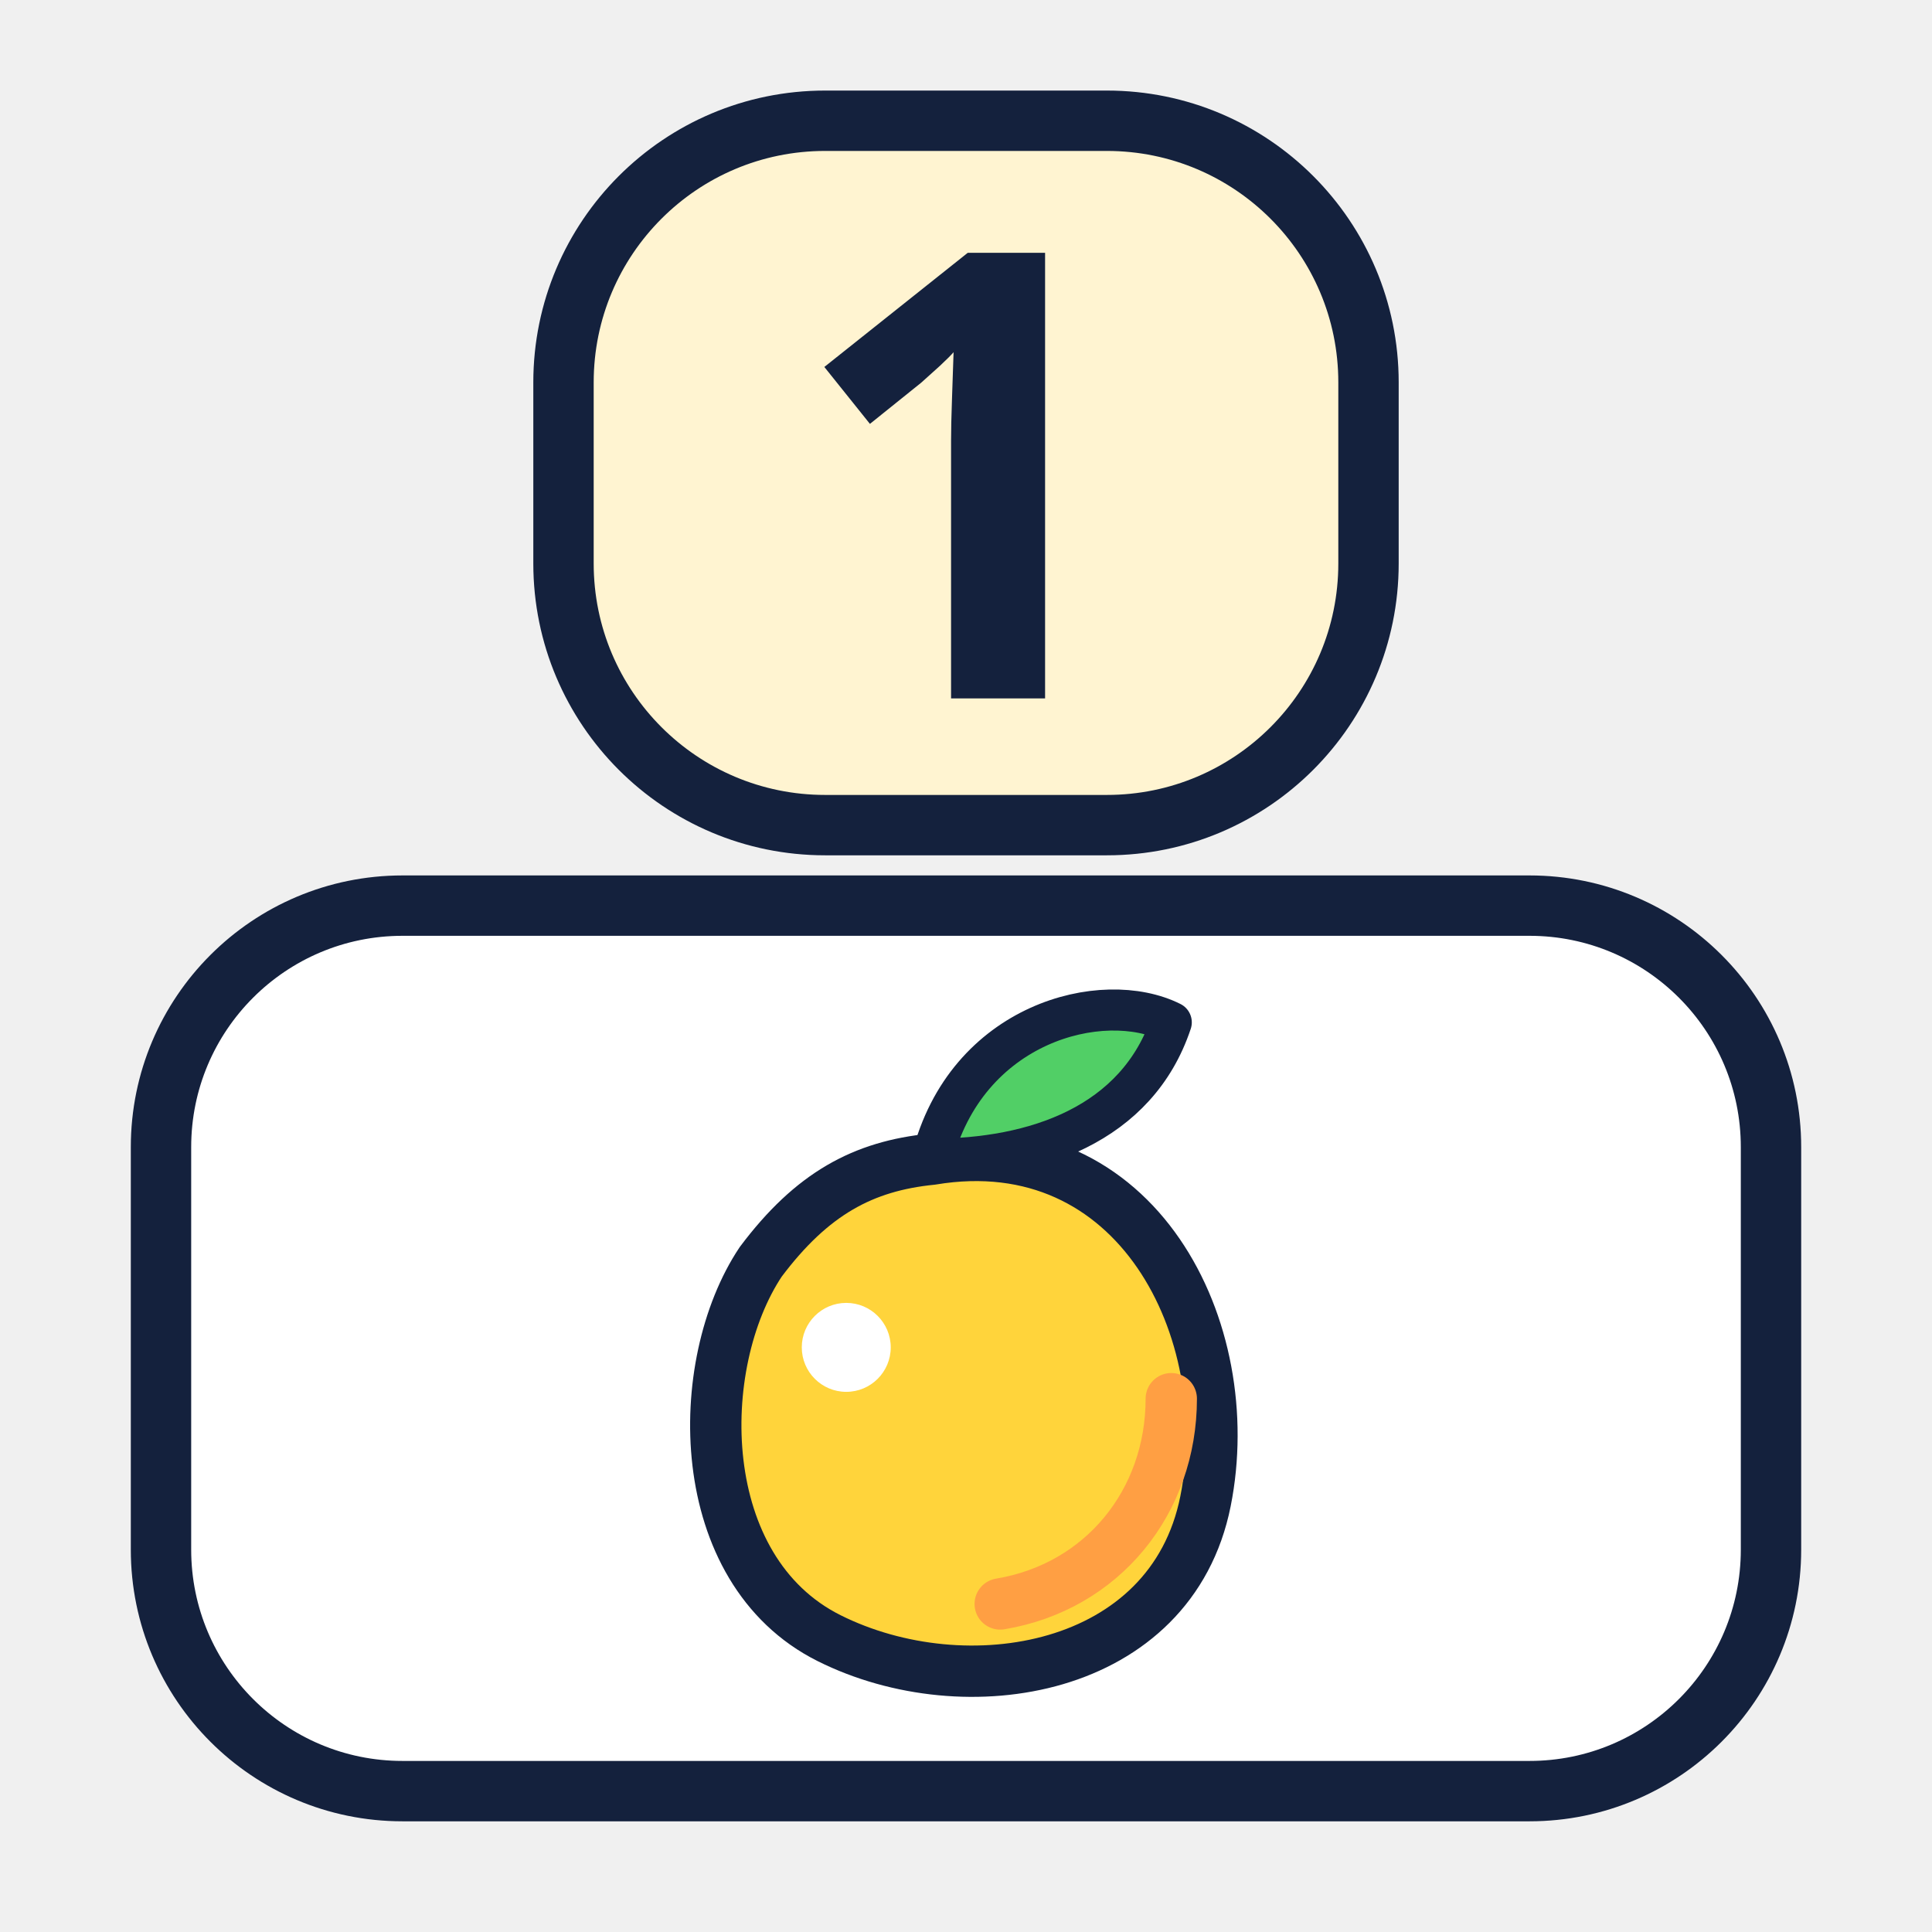
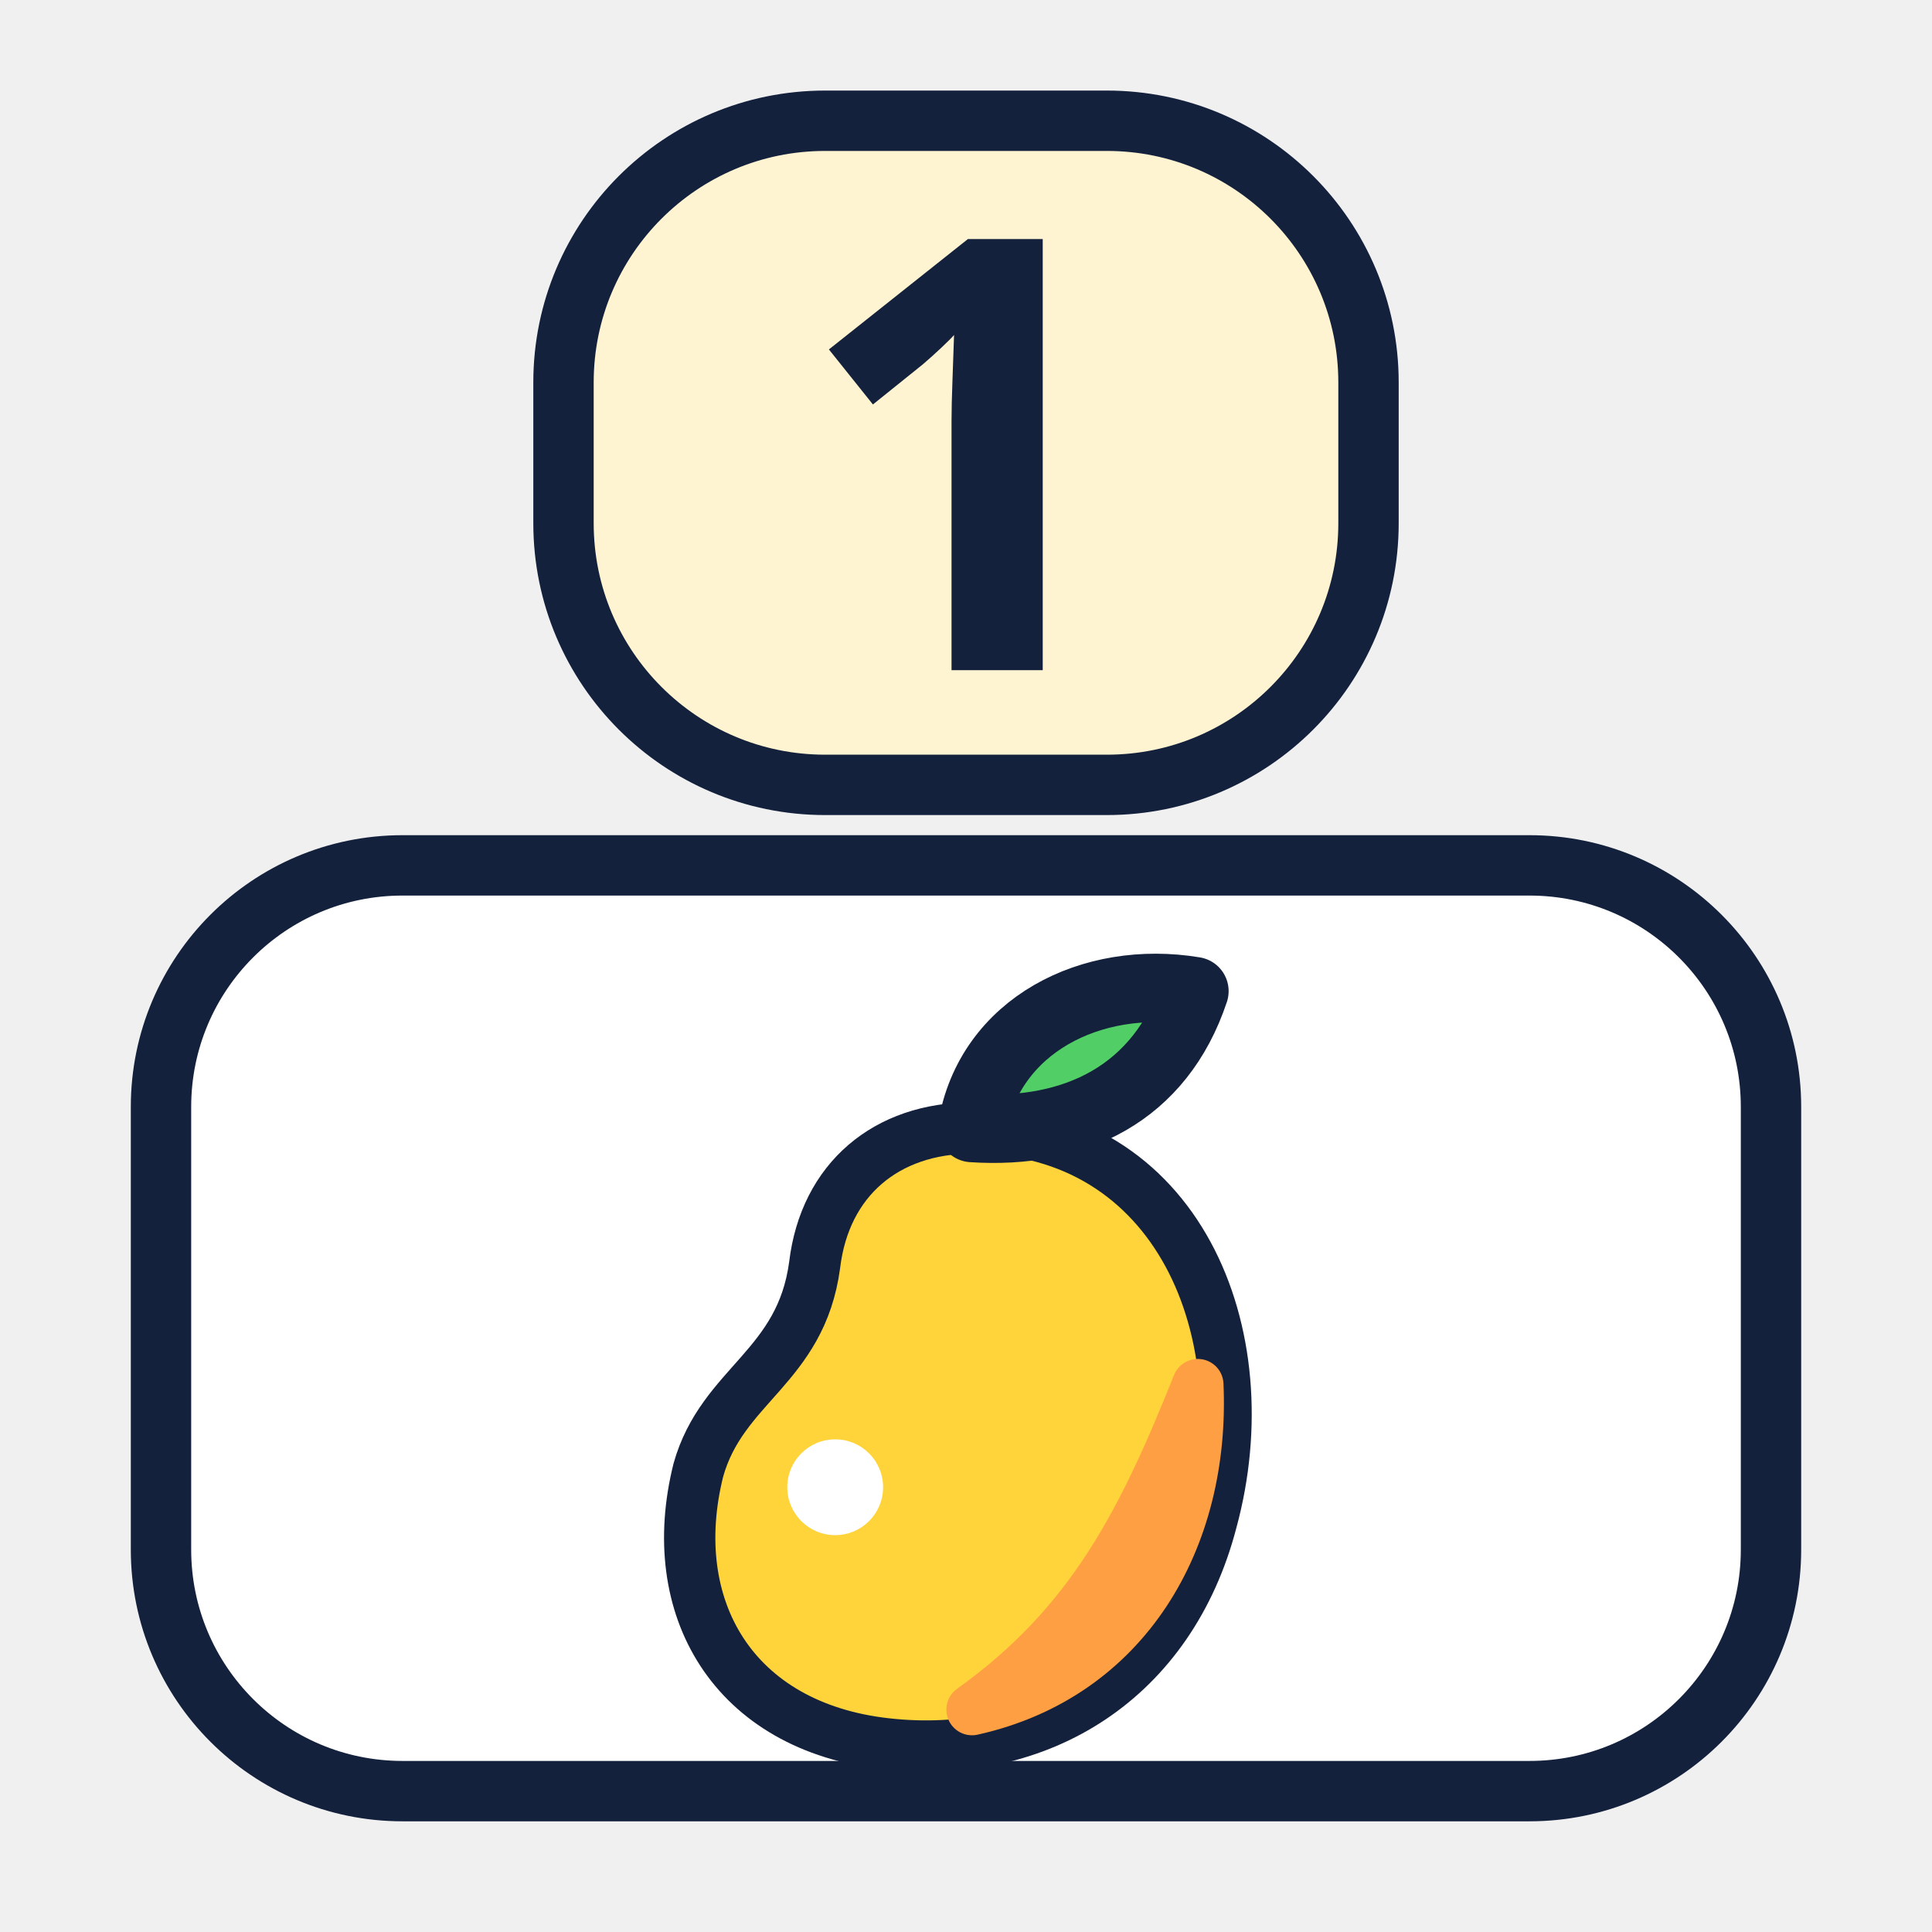
<svg xmlns="http://www.w3.org/2000/svg" viewBox="0 0 96 96">
-   <rect x="28" y="6" width="40" height="35" rx="13" fill="#FFF4D1" stroke="#14213D" stroke-width="3" stroke-linejoin="round" stroke-linecap="round" />
-   <text x="48" y="34.7" font-size="31" text-anchor="middle" font-family="'Baloo 2', sans-serif" font-weight="800" fill="#14213D">1</text>
-   <rect x="8" y="45" width="80" height="44" rx="12" fill="#FFFFFF" stroke="#14213D" stroke-width="3" stroke-linejoin="round" stroke-linecap="round" />
-   <g transform="translate(48 69.5) scale(1.7)">
-     <path d="M-1-7C5-8 8-2 7 3C6 8 0 9-4 7C-8 5-8-1-6-4C-4.5-6-3-6.8-1-7Z" fill="#FFD43B" stroke="#14213D" stroke-width="1.5" stroke-linejoin="round" />
-     <path d="M1 6C4 5.5 6 3 6 0" fill="none" stroke="#FF9F43" stroke-width="1.5" stroke-linecap="round" />
-     <path d="M-1-7C0-11 4-12 6-11C5-8 2-7-1-7Z" fill="#51CF66" stroke="#14213D" stroke-width="1.2" stroke-linejoin="round" />
-     <circle cx="-3.5" cy="-1.5" r="1.3" fill="#FFFFFF" />
+   <rect x="28" y="6" width="40" height="33" rx="13" fill="#FFF4D1" stroke="#14213D" stroke-width="3" stroke-linejoin="round" stroke-linecap="round" />
+   <text x="48" y="33.3" font-size="30" text-anchor="middle" font-family="'Baloo 2', sans-serif" font-weight="800" fill="#14213D">1</text>
+   <rect x="8" y="43" width="80" height="46" rx="12" fill="#FFFFFF" stroke="#14213D" stroke-width="3" stroke-linejoin="round" stroke-linecap="round" />
+   <g stroke="#14213D" stroke-width="1.5" stroke-linejoin="round" stroke-linecap="round">
+     <g transform="translate(46.6 70.5) scale(1.7)">
+       <path d="M1-8.5C7-8.5 9.5-2.5 8 3C6.8 7.6 3 10-1.5 9.5C-6 9-8 5.5-7 1.5C-6.3-1-4-1.5-3.6-4.5C-3.3-7-1.5-8.5 1-8.5Z" fill="#FFD43B" />
+       <path d="M7.6-1C7.8 3.5 5.5 7.5 1 8.5C4.5 6 6 3 7.6-1Z" fill="#FF9F43" stroke="#FF9F43" stroke-width="1.5" />
+       <path d="M1-8.5C1.5-11.5 4.5-13 7.5-12.5C6.5-9.5 4-8.3 1-8.5Z" fill="#51CF66" stroke-width="2" />
+       <circle cx="-3" cy="2" r="1.4" fill="#FFFFFF" stroke="none" />
+     </g>
  </g>
</svg>
